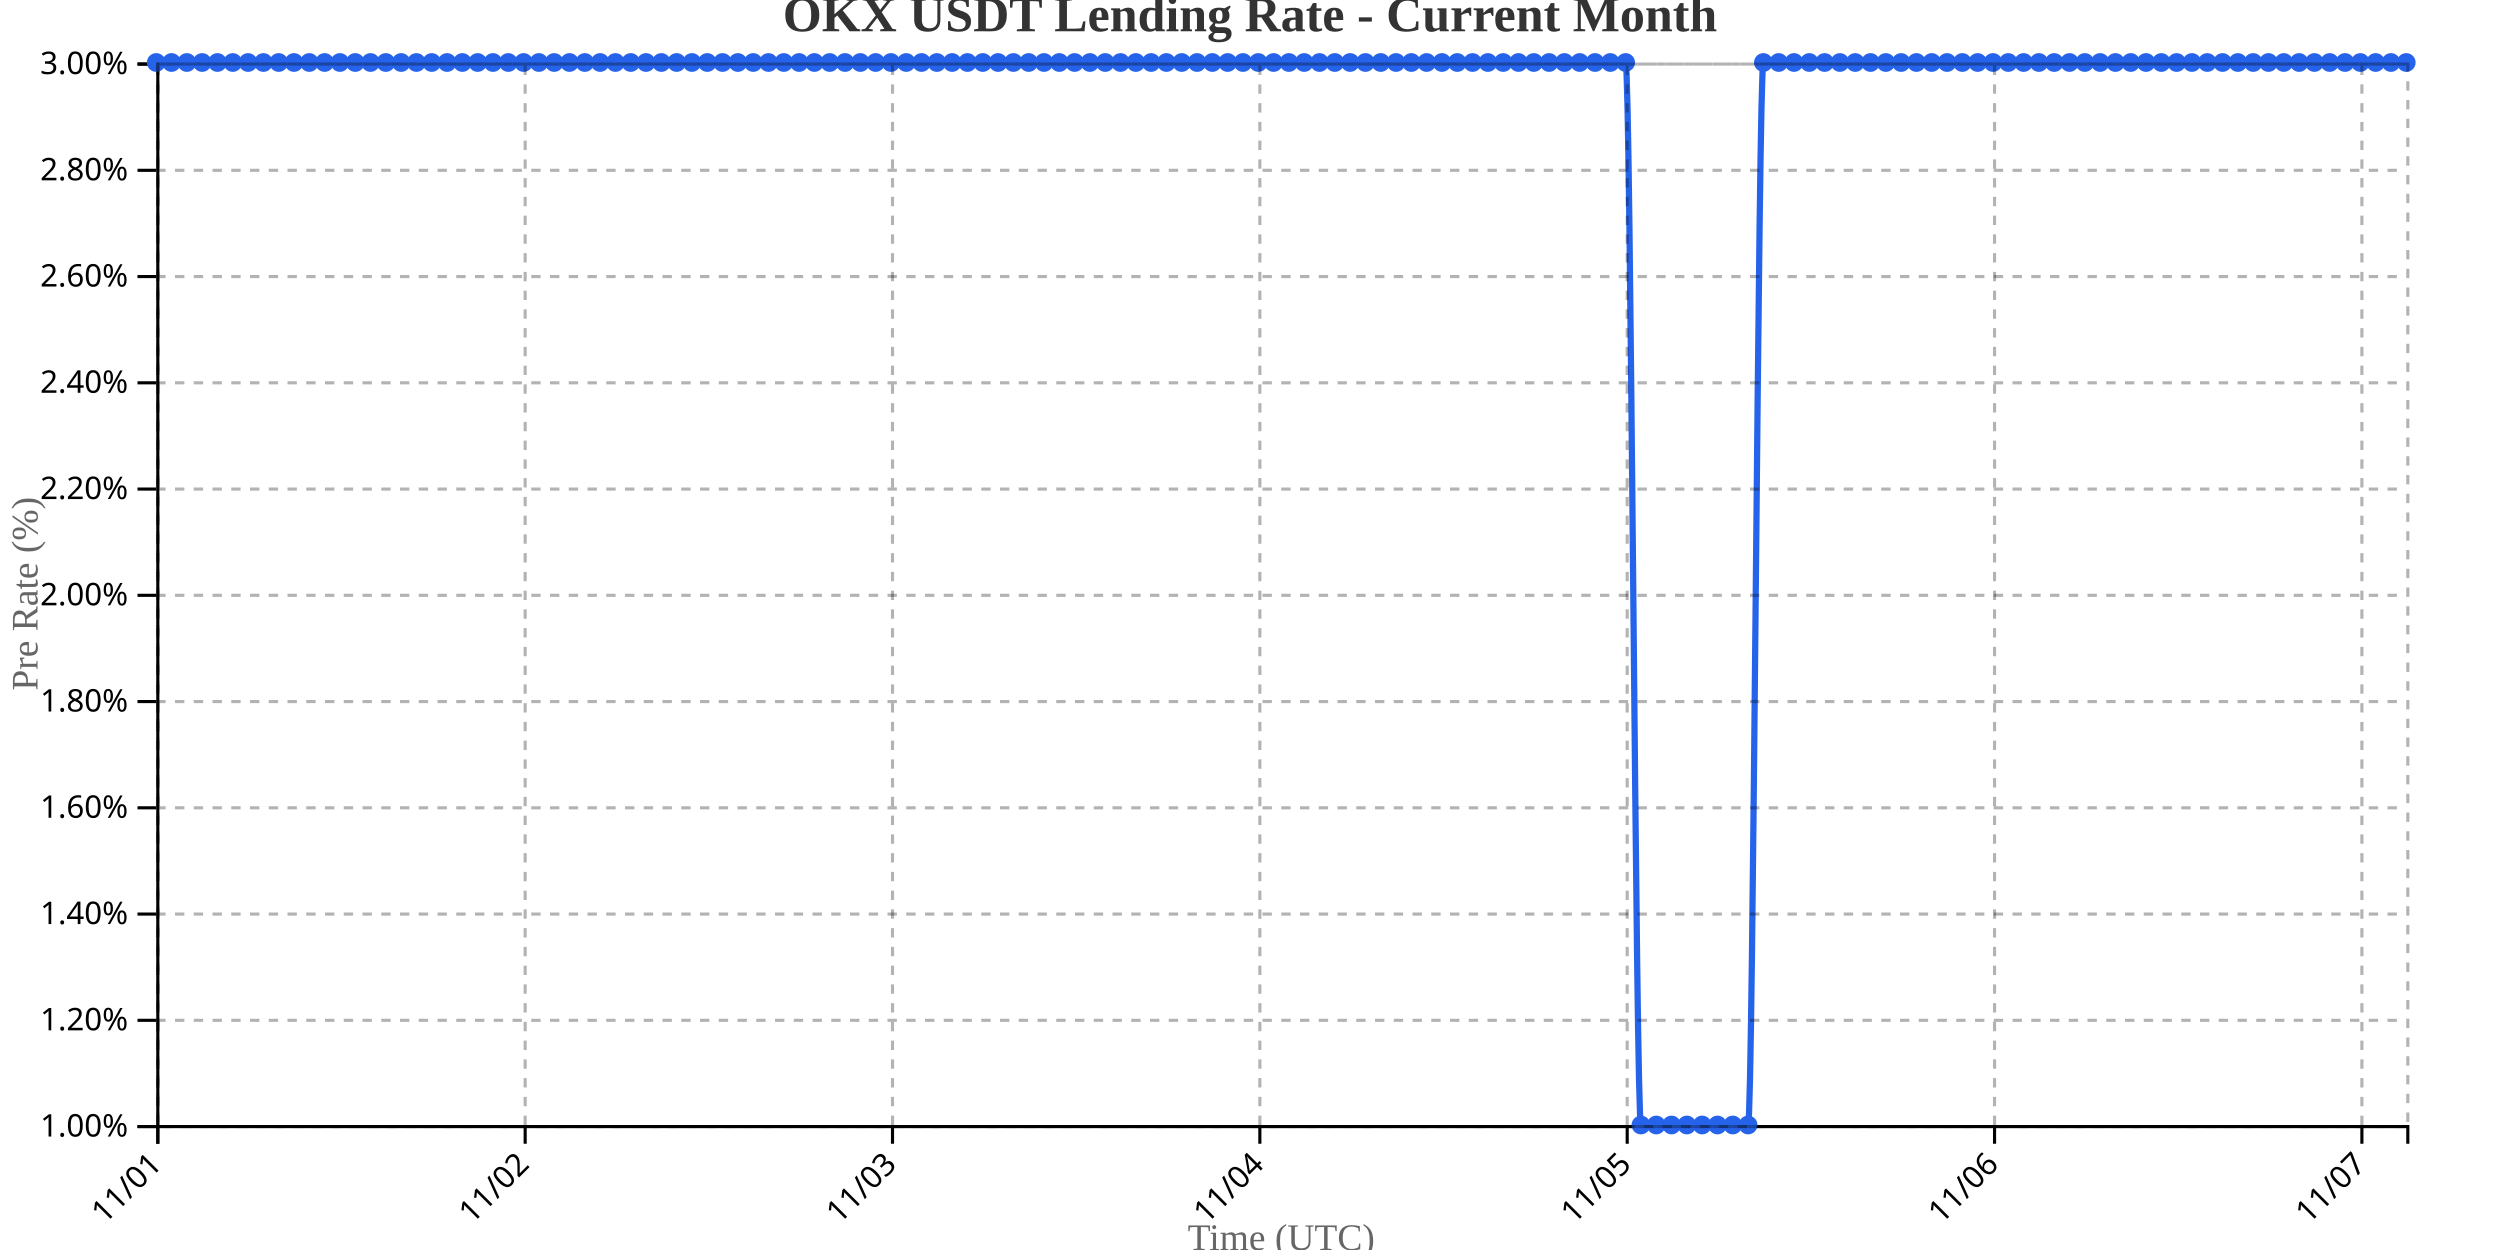
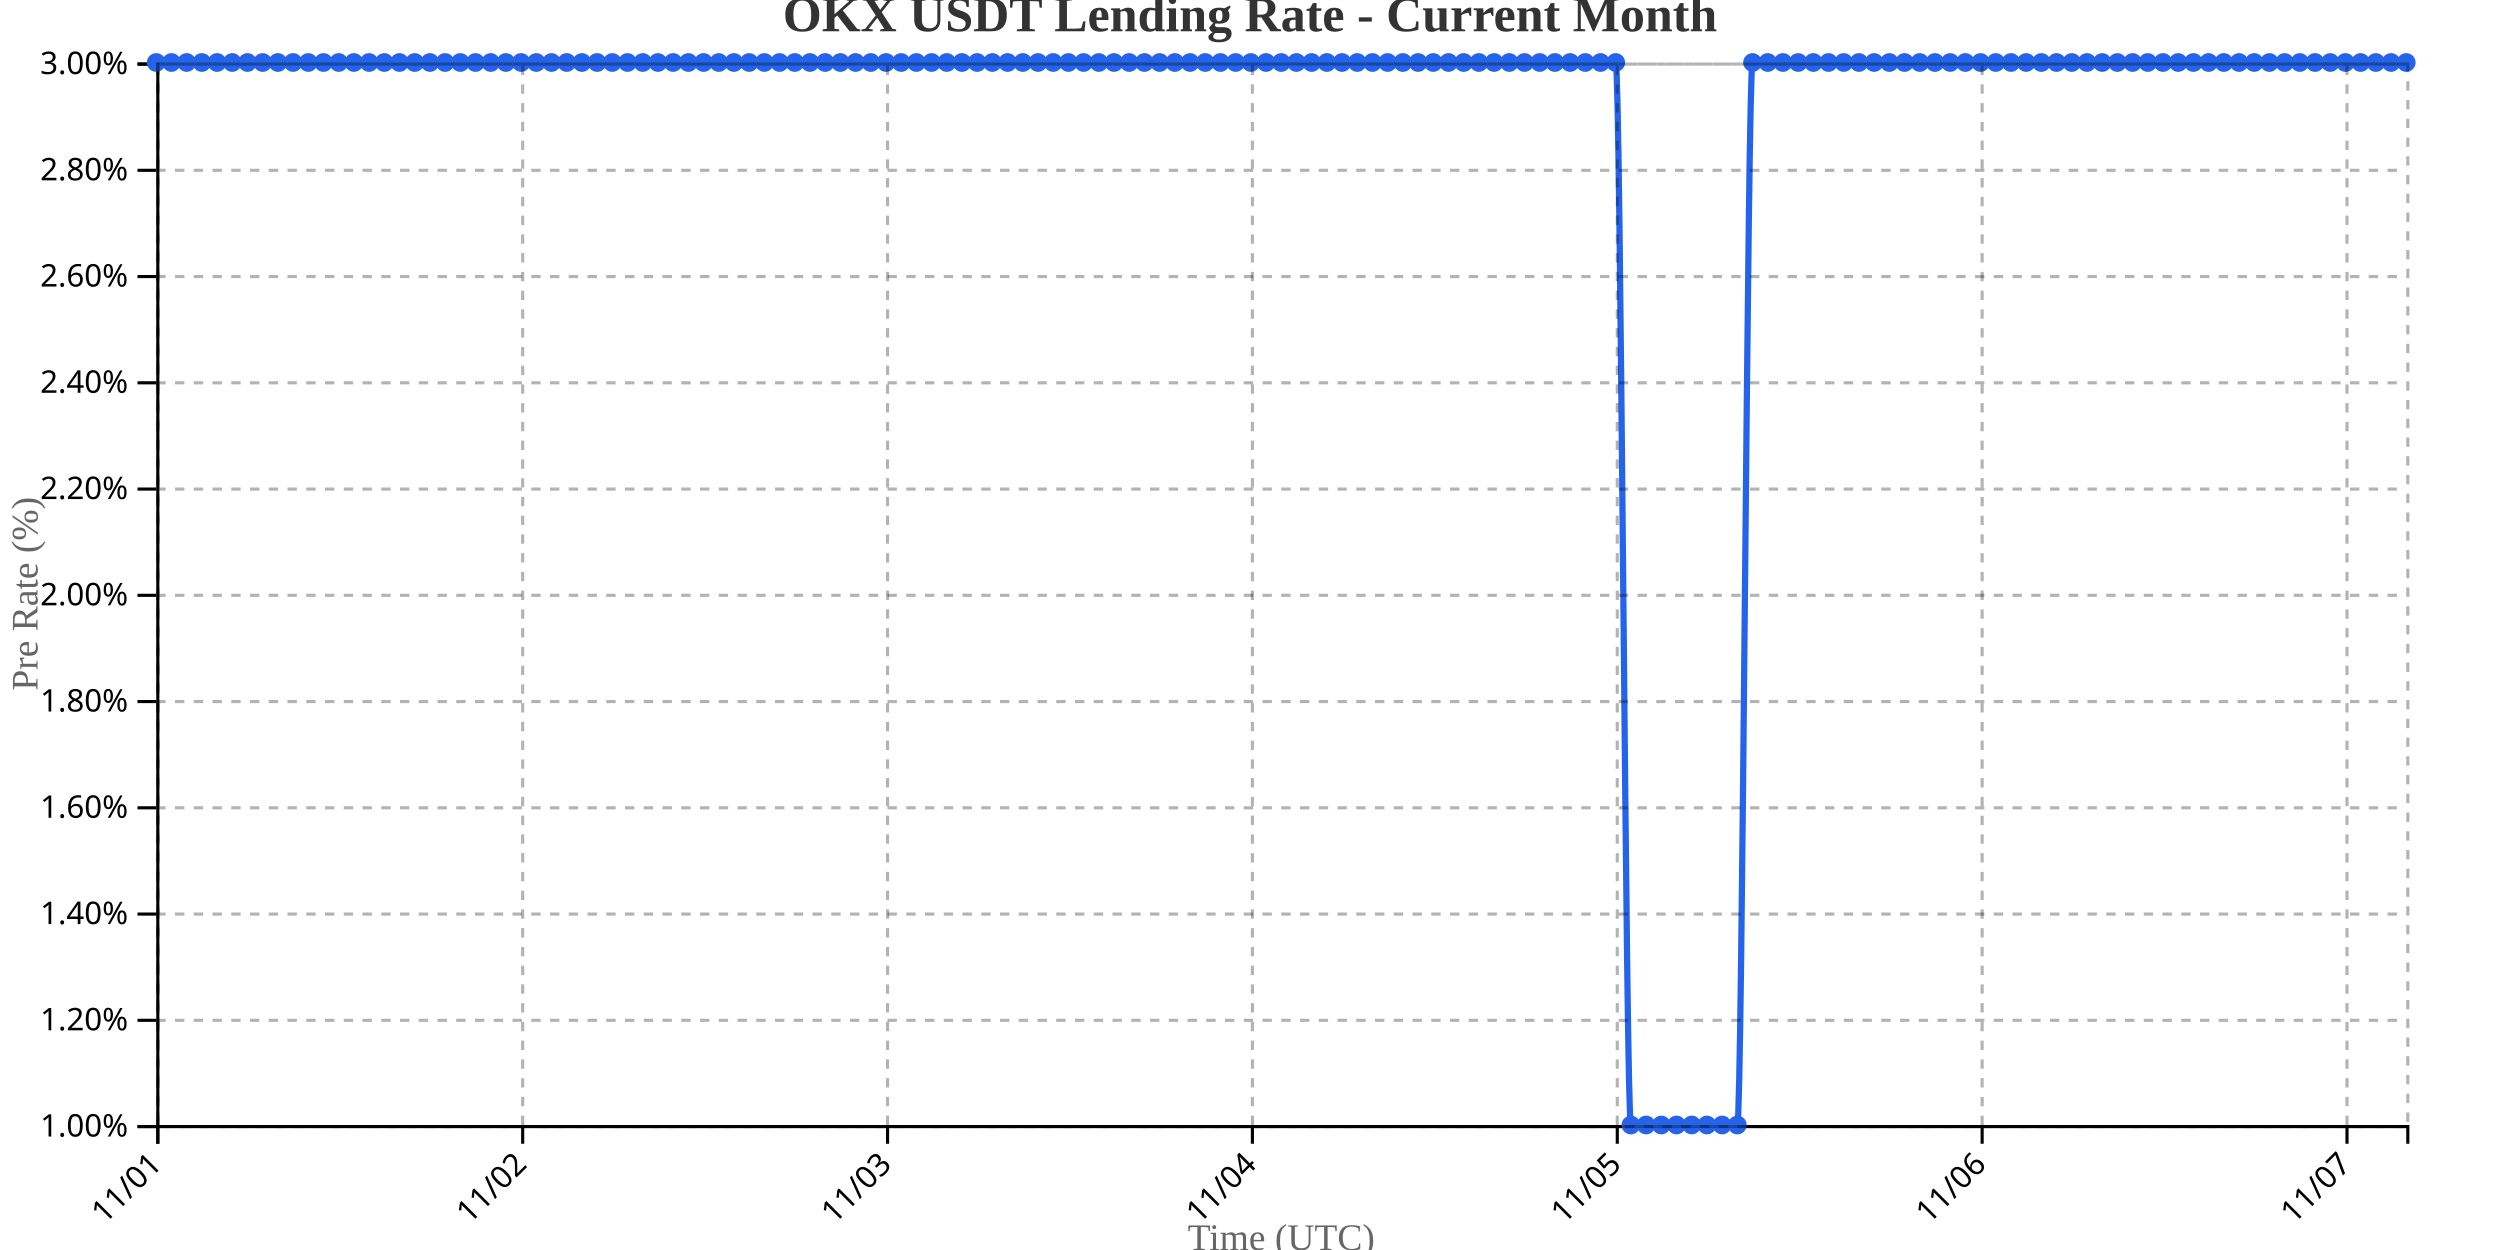
<svg xmlns="http://www.w3.org/2000/svg" width="800" height="400">
  <g transform="translate(50,20)">
    <g transform="translate(0,340)" fill="none" font-size="10" font-family="sans-serif" text-anchor="middle">
      <path class="domain" stroke="currentColor" d="M0.5,6V0.5H720.5V6" />
      <g class="tick" opacity="1" transform="translate(0.5,0)">
        <line stroke="currentColor" y2="6" />
        <text fill="currentColor" y="9" dy=".15em" style="text-anchor: end;" dx="-.8em" transform="rotate(-45)">11/01</text>
      </g>
-       <g class="tick" opacity="1" transform="translate(118.051,0)">
+       <g class="tick" opacity="1" transform="translate(117.2568,0)">
        <line stroke="currentColor" y2="6" />
        <text fill="currentColor" y="9" dy=".15em" style="text-anchor: end;" dx="-.8em" transform="rotate(-45)">11/02</text>
      </g>
-       <g class="tick" opacity="1" transform="translate(235.602,0)">
+       <g class="tick" opacity="1" transform="translate(234.0135,0)">
        <line stroke="currentColor" y2="6" />
        <text fill="currentColor" y="9" dy=".15em" style="text-anchor: end;" dx="-.8em" transform="rotate(-45)">11/03</text>
      </g>
-       <g class="tick" opacity="1" transform="translate(353.1531,0)">
+       <g class="tick" opacity="1" transform="translate(350.7703,0)">
        <line stroke="currentColor" y2="6" />
        <text fill="currentColor" y="9" dy=".15em" style="text-anchor: end;" dx="-.8em" transform="rotate(-45)">11/04</text>
      </g>
-       <g class="tick" opacity="1" transform="translate(470.7041,0)">
+       <g class="tick" opacity="1" transform="translate(467.527,0)">
        <line stroke="currentColor" y2="6" />
        <text fill="currentColor" y="9" dy=".15em" style="text-anchor: end;" dx="-.8em" transform="rotate(-45)">11/05</text>
      </g>
-       <g class="tick" opacity="1" transform="translate(588.2551,0)">
+       <g class="tick" opacity="1" transform="translate(584.2838,0)">
        <line stroke="currentColor" y2="6" />
        <text fill="currentColor" y="9" dy=".15em" style="text-anchor: end;" dx="-.8em" transform="rotate(-45)">11/06</text>
      </g>
-       <g class="tick" opacity="1" transform="translate(705.8061,0)">
+       <g class="tick" opacity="1" transform="translate(701.0405,0)">
        <line stroke="currentColor" y2="6" />
        <text fill="currentColor" y="9" dy=".15em" style="text-anchor: end;" dx="-.8em" transform="rotate(-45)">11/07</text>
      </g>
    </g>
    <g fill="none" font-size="10" font-family="sans-serif" text-anchor="end">
      <path class="domain" stroke="currentColor" d="M-6,340.5H0.5V0.5H-6" />
      <g class="tick" opacity="1" transform="translate(0,340.5)">
        <line stroke="currentColor" x2="-6" />
        <text fill="currentColor" x="-9" dy="0.32em">1.00%</text>
      </g>
      <g class="tick" opacity="1" transform="translate(0,306.5)">
        <line stroke="currentColor" x2="-6" />
        <text fill="currentColor" x="-9" dy="0.32em">1.20%</text>
      </g>
      <g class="tick" opacity="1" transform="translate(0,272.5)">
        <line stroke="currentColor" x2="-6" />
        <text fill="currentColor" x="-9" dy="0.32em">1.40%</text>
      </g>
      <g class="tick" opacity="1" transform="translate(0,238.5)">
        <line stroke="currentColor" x2="-6" />
        <text fill="currentColor" x="-9" dy="0.32em">1.60%</text>
      </g>
      <g class="tick" opacity="1" transform="translate(0,204.5)">
        <line stroke="currentColor" x2="-6" />
        <text fill="currentColor" x="-9" dy="0.32em">1.80%</text>
      </g>
      <g class="tick" opacity="1" transform="translate(0,170.5)">
        <line stroke="currentColor" x2="-6" />
        <text fill="currentColor" x="-9" dy="0.32em">2.00%</text>
      </g>
      <g class="tick" opacity="1" transform="translate(0,136.5)">
        <line stroke="currentColor" x2="-6" />
        <text fill="currentColor" x="-9" dy="0.32em">2.20%</text>
      </g>
      <g class="tick" opacity="1" transform="translate(0,102.5)">
        <line stroke="currentColor" x2="-6" />
        <text fill="currentColor" x="-9" dy="0.32em">2.40%</text>
      </g>
      <g class="tick" opacity="1" transform="translate(0,68.5)">
        <line stroke="currentColor" x2="-6" />
        <text fill="currentColor" x="-9" dy="0.32em">2.60%</text>
      </g>
      <g class="tick" opacity="1" transform="translate(0,34.5)">
        <line stroke="currentColor" x2="-6" />
        <text fill="currentColor" x="-9" dy="0.32em">2.80%</text>
      </g>
      <g class="tick" opacity="1" transform="translate(0,0.5)">
        <line stroke="currentColor" x2="-6" />
        <text fill="currentColor" x="-9" dy="0.32em">3.00%</text>
      </g>
    </g>
    <text transform="rotate(-90)" y="-50" x="-170" dy="1em" style="text-anchor: middle; font-size: 12px; fill: #666;">Pre Rate (%)</text>
    <text transform="translate(360, 380)" style="text-anchor: middle; font-size: 12px; fill: #666;">Time (UTC)</text>
-     <path fill="none" stroke="#2563eb" stroke-width="2" d="M0,0C1.633,0,3.265,0,4.898,0C6.531,0,8.163,0,9.796,0C11.429,0,13.061,0,14.694,0C16.327,0,17.959,0,19.592,0C21.224,0,22.857,0,24.49,0C26.122,0,27.755,0,29.388,0C31.02,0,32.653,0,34.286,0C35.918,0,37.551,0,39.184,0C40.816,0,42.449,0,44.082,0C45.714,0,47.347,0,48.98,0C50.612,0,52.245,0,53.878,0C55.51,0,57.143,0,58.776,0C60.408,0,62.041,0,63.673,0C65.306,0,66.939,0,68.571,0C70.204,0,71.837,0,73.469,0C75.102,0,76.735,0,78.367,0C80,0,81.633,0,83.265,0C84.898,0,86.531,0,88.163,0C89.796,0,91.429,0,93.061,0C94.694,0,96.327,0,97.959,0C99.592,0,101.224,0,102.857,0C104.49,0,106.122,0,107.755,0C109.388,0,111.02,0,112.653,0C114.286,0,115.918,0,117.551,0C119.184,0,120.816,0,122.449,0C124.082,0,125.714,0,127.347,0C128.98,0,130.612,0,132.245,0C133.878,0,135.51,0,137.143,0C138.776,0,140.408,0,142.041,0C143.673,0,145.306,0,146.939,0C148.571,0,150.204,0,151.837,0C153.469,0,155.102,0,156.735,0C158.367,0,160,0,161.633,0C163.265,0,164.898,0,166.531,0C168.163,0,169.796,0,171.429,0C173.061,0,174.694,0,176.327,0C177.959,0,179.592,0,181.224,0C182.857,0,184.49,0,186.122,0C187.755,0,189.388,0,191.02,0C192.653,0,194.286,0,195.918,0C197.551,0,199.184,0,200.816,0C202.449,0,204.082,0,205.714,0C207.347,0,208.98,0,210.612,0C212.245,0,213.878,0,215.51,0C217.143,0,218.776,0,220.408,0C222.041,0,223.673,0,225.306,0C226.939,0,228.571,0,230.204,0C231.837,0,233.469,0,235.102,0C236.735,0,238.367,0,240,0C241.633,0,243.265,0,244.898,0C246.531,0,248.163,0,249.796,0C251.429,0,253.061,0,254.694,0C256.327,0,257.959,0,259.592,0C261.224,0,262.857,0,264.49,0C266.122,0,267.755,0,269.388,0C271.02,0,272.653,0,274.286,0C275.918,0,277.551,0,279.184,0C280.816,0,282.449,0,284.082,0C285.714,0,287.347,0,288.98,0C290.612,0,292.245,0,293.878,0C295.51,0,297.143,0,298.776,0C300.408,0,302.041,0,303.673,0C305.306,0,306.939,0,308.571,0C310.204,0,311.837,0,313.469,0C315.102,0,316.735,0,318.367,0C320,0,321.633,0,323.265,0C324.898,0,326.531,0,328.163,0C329.796,0,331.429,0,333.061,0C334.694,0,336.327,0,337.959,0C339.592,0,341.224,0,342.857,0C344.49,0,346.122,0,347.755,0C349.388,0,351.02,0,352.653,0C354.286,0,355.918,0,357.551,0C359.184,0,360.816,0,362.449,0C364.082,0,365.714,0,367.347,0C368.98,0,370.612,0,372.245,0C373.878,0,375.51,0,377.143,0C378.776,0,380.408,0,382.041,0C383.673,0,385.306,0,386.939,0C388.571,0,390.204,0,391.837,0C393.469,0,395.102,0,396.735,0C398.367,0,400,0,401.633,0C403.265,0,404.898,0,406.531,0C408.163,0,409.796,0,411.429,0C413.061,0,414.694,0,416.327,0C417.959,0,419.592,0,421.224,0C422.857,0,424.49,0,426.122,0C427.755,0,429.388,0,431.02,0C432.653,0,434.286,0,435.918,0C437.551,0,439.184,0,440.816,0C442.449,0,444.082,0,445.714,0C447.347,0,448.98,0,450.612,0C452.245,0,453.878,0,455.51,0C457.143,0,458.776,0,460.408,0C462.041,0,463.673,0,465.306,0C466.939,0,468.571,0,470.204,0C471.837,0,473.469,340,475.102,340C476.735,340,478.367,340,480,340C481.633,340,483.265,340,484.898,340C486.531,340,488.163,340,489.796,340C491.429,340,493.061,340,494.694,340C496.327,340,497.959,340,499.592,340C501.224,340,502.857,340,504.49,340C506.122,340,507.755,340,509.388,340C511.02,340,512.653,0,514.286,0C515.918,0,517.551,0,519.184,0C520.816,0,522.449,0,524.082,0C525.714,0,527.347,0,528.98,0C530.612,0,532.245,0,533.878,0C535.51,0,537.143,0,538.776,0C540.408,0,542.041,0,543.673,0C545.306,0,546.939,0,548.571,0C550.204,0,551.837,0,553.469,0C555.102,0,556.735,0,558.367,0C560,0,561.633,0,563.265,0C564.898,0,566.531,0,568.163,0C569.796,0,571.429,0,573.061,0C574.694,0,576.327,0,577.959,0C579.592,0,581.224,0,582.857,0C584.49,0,586.122,0,587.755,0C589.388,0,591.02,0,592.653,0C594.286,0,595.918,0,597.551,0C599.184,0,600.816,0,602.449,0C604.082,0,605.714,0,607.347,0C608.98,0,610.612,0,612.245,0C613.878,0,615.51,0,617.143,0C618.776,0,620.408,0,622.041,0C623.673,0,625.306,0,626.939,0C628.571,0,630.204,0,631.837,0C633.469,0,635.102,0,636.735,0C638.367,0,640,0,641.633,0C643.265,0,644.898,0,646.531,0C648.163,0,649.796,0,651.429,0C653.061,0,654.694,0,656.327,0C657.959,0,659.592,0,661.224,0C662.857,0,664.49,0,666.122,0C667.755,0,669.388,0,671.02,0C672.653,0,674.286,0,675.918,0C677.551,0,679.184,0,680.816,0C682.449,0,684.082,0,685.714,0C687.347,0,688.98,0,690.612,0C692.245,0,693.878,0,695.51,0C697.143,0,698.776,0,700.408,0C702.041,0,703.673,0,705.306,0C706.939,0,708.571,0,710.204,0C711.837,0,713.469,0,715.102,0C716.735,0,718.367,0,720,0" />
+     <path fill="none" stroke="#2563eb" stroke-width="2" d="M0,0C1.622,0,3.243,0,4.865,0C6.486,0,8.108,0,9.73,0C11.351,0,12.973,0,14.595,0C16.216,0,17.838,0,19.459,0C21.081,0,22.703,0,24.324,0C25.946,0,27.568,0,29.189,0C30.811,0,32.432,0,34.054,0C35.676,0,37.297,0,38.919,0C40.541,0,42.162,0,43.784,0C45.405,0,47.027,0,48.649,0C50.27,0,51.892,0,53.514,0C55.135,0,56.757,0,58.378,0C60,0,61.622,0,63.243,0C64.865,0,66.486,0,68.108,0C69.73,0,71.351,0,72.973,0C74.595,0,76.216,0,77.838,0C79.459,0,81.081,0,82.703,0C84.324,0,85.946,0,87.568,0C89.189,0,90.811,0,92.432,0C94.054,0,95.676,0,97.297,0C98.919,0,100.541,0,102.162,0C103.784,0,105.405,0,107.027,0C108.649,0,110.27,0,111.892,0C113.514,0,115.135,0,116.757,0C118.378,0,120,0,121.622,0C123.243,0,124.865,0,126.486,0C128.108,0,129.73,0,131.351,0C132.973,0,134.595,0,136.216,0C137.838,0,139.459,0,141.081,0C142.703,0,144.324,0,145.946,0C147.568,0,149.189,0,150.811,0C152.432,0,154.054,0,155.676,0C157.297,0,158.919,0,160.541,0C162.162,0,163.784,0,165.405,0C167.027,0,168.649,0,170.27,0C171.892,0,173.514,0,175.135,0C176.757,0,178.378,0,180,0C181.622,0,183.243,0,184.865,0C186.486,0,188.108,0,189.73,0C191.351,0,192.973,0,194.595,0C196.216,0,197.838,0,199.459,0C201.081,0,202.703,0,204.324,0C205.946,0,207.568,0,209.189,0C210.811,0,212.432,0,214.054,0C215.676,0,217.297,0,218.919,0C220.541,0,222.162,0,223.784,0C225.405,0,227.027,0,228.649,0C230.27,0,231.892,0,233.514,0C235.135,0,236.757,0,238.378,0C240,0,241.622,0,243.243,0C244.865,0,246.486,0,248.108,0C249.73,0,251.351,0,252.973,0C254.595,0,256.216,0,257.838,0C259.459,0,261.081,0,262.703,0C264.324,0,265.946,0,267.568,0C269.189,0,270.811,0,272.432,0C274.054,0,275.676,0,277.297,0C278.919,0,280.541,0,282.162,0C283.784,0,285.405,0,287.027,0C288.649,0,290.27,0,291.892,0C293.514,0,295.135,0,296.757,0C298.378,0,300,0,301.622,0C303.243,0,304.865,0,306.486,0C308.108,0,309.73,0,311.351,0C312.973,0,314.595,0,316.216,0C317.838,0,319.459,0,321.081,0C322.703,0,324.324,0,325.946,0C327.568,0,329.189,0,330.811,0C332.432,0,334.054,0,335.676,0C337.297,0,338.919,0,340.541,0C342.162,0,343.784,0,345.405,0C347.027,0,348.649,0,350.27,0C351.892,0,353.514,0,355.135,0C356.757,0,358.378,0,360,0C361.622,0,363.243,0,364.865,0C366.486,0,368.108,0,369.73,0C371.351,0,372.973,0,374.595,0C376.216,0,377.838,0,379.459,0C381.081,0,382.703,0,384.324,0C385.946,0,387.568,0,389.189,0C390.811,0,392.432,0,394.054,0C395.676,0,397.297,0,398.919,0C400.541,0,402.162,0,403.784,0C405.405,0,407.027,0,408.649,0C410.27,0,411.892,0,413.514,0C415.135,0,416.757,0,418.378,0C420,0,421.622,0,423.243,0C424.865,0,426.486,0,428.108,0C429.73,0,431.351,0,432.973,0C434.595,0,436.216,0,437.838,0C439.459,0,441.081,0,442.703,0C444.324,0,445.946,0,447.568,0C449.189,0,450.811,0,452.432,0C454.054,0,455.676,0,457.297,0C458.919,0,460.541,0,462.162,0C463.784,0,465.405,0,467.027,0C468.649,0,470.27,340,471.892,340C473.514,340,475.135,340,476.757,340C478.378,340,480,340,481.622,340C483.243,340,484.865,340,486.486,340C488.108,340,489.73,340,491.351,340C492.973,340,494.595,340,496.216,340C497.838,340,499.459,340,501.081,340C502.703,340,504.324,340,505.946,340C507.568,340,509.189,0,510.811,0C512.432,0,514.054,0,515.676,0C517.297,0,518.919,0,520.541,0C522.162,0,523.784,0,525.405,0C527.027,0,528.649,0,530.27,0C531.892,0,533.514,0,535.135,0C536.757,0,538.378,0,540,0C541.622,0,543.243,0,544.865,0C546.486,0,548.108,0,549.73,0C551.351,0,552.973,0,554.595,0C556.216,0,557.838,0,559.459,0C561.081,0,562.703,0,564.324,0C565.946,0,567.568,0,569.189,0C570.811,0,572.432,0,574.054,0C575.676,0,577.297,0,578.919,0C580.541,0,582.162,0,583.784,0C585.405,0,587.027,0,588.649,0C590.27,0,591.892,0,593.514,0C595.135,0,596.757,0,598.378,0C600,0,601.622,0,603.243,0C604.865,0,606.486,0,608.108,0C609.73,0,611.351,0,612.973,0C614.595,0,616.216,0,617.838,0C619.459,0,621.081,0,622.703,0C624.324,0,625.946,0,627.568,0C629.189,0,630.811,0,632.432,0C634.054,0,635.676,0,637.297,0C638.919,0,640.541,0,642.162,0C643.784,0,645.405,0,647.027,0C648.649,0,650.27,0,651.892,0C653.514,0,655.135,0,656.757,0C658.378,0,660,0,661.622,0C663.243,0,664.865,0,666.486,0C668.108,0,669.73,0,671.351,0C672.973,0,674.595,0,676.216,0C677.838,0,679.459,0,681.081,0C682.703,0,684.324,0,685.946,0C687.568,0,689.189,0,690.811,0C692.432,0,694.054,0,695.676,0C697.297,0,698.919,0,700.541,0C702.162,0,703.784,0,705.405,0C707.027,0,708.649,0,710.27,0C711.892,0,713.514,0,715.135,0C716.757,0,718.378,0,720,0" />
    <circle class="dot" cx="0" cy="0" r="3" fill="#2563eb" />
-     <circle class="dot" cx="4.898" cy="0" r="3" fill="#2563eb" />
-     <circle class="dot" cx="9.796" cy="0" r="3" fill="#2563eb" />
-     <circle class="dot" cx="14.694" cy="0" r="3" fill="#2563eb" />
-     <circle class="dot" cx="19.592" cy="0" r="3" fill="#2563eb" />
-     <circle class="dot" cx="24.49" cy="0" r="3" fill="#2563eb" />
-     <circle class="dot" cx="29.388" cy="0" r="3" fill="#2563eb" />
-     <circle class="dot" cx="34.286" cy="0" r="3" fill="#2563eb" />
-     <circle class="dot" cx="39.184" cy="0" r="3" fill="#2563eb" />
-     <circle class="dot" cx="44.082" cy="0" r="3" fill="#2563eb" />
-     <circle class="dot" cx="48.98" cy="0" r="3" fill="#2563eb" />
-     <circle class="dot" cx="53.878" cy="0" r="3" fill="#2563eb" />
-     <circle class="dot" cx="58.776" cy="0" r="3" fill="#2563eb" />
-     <circle class="dot" cx="63.673" cy="0" r="3" fill="#2563eb" />
-     <circle class="dot" cx="68.571" cy="0" r="3" fill="#2563eb" />
-     <circle class="dot" cx="73.469" cy="0" r="3" fill="#2563eb" />
-     <circle class="dot" cx="78.367" cy="0" r="3" fill="#2563eb" />
-     <circle class="dot" cx="83.265" cy="0" r="3" fill="#2563eb" />
-     <circle class="dot" cx="88.163" cy="0" r="3" fill="#2563eb" />
-     <circle class="dot" cx="93.061" cy="0" r="3" fill="#2563eb" />
-     <circle class="dot" cx="97.959" cy="0" r="3" fill="#2563eb" />
-     <circle class="dot" cx="102.857" cy="0" r="3" fill="#2563eb" />
-     <circle class="dot" cx="107.755" cy="0" r="3" fill="#2563eb" />
-     <circle class="dot" cx="112.653" cy="0" r="3" fill="#2563eb" />
-     <circle class="dot" cx="117.551" cy="0" r="3" fill="#2563eb" />
-     <circle class="dot" cx="122.449" cy="0" r="3" fill="#2563eb" />
-     <circle class="dot" cx="127.347" cy="0" r="3" fill="#2563eb" />
-     <circle class="dot" cx="132.245" cy="0" r="3" fill="#2563eb" />
-     <circle class="dot" cx="137.143" cy="0" r="3" fill="#2563eb" />
-     <circle class="dot" cx="142.041" cy="0" r="3" fill="#2563eb" />
-     <circle class="dot" cx="146.939" cy="0" r="3" fill="#2563eb" />
-     <circle class="dot" cx="151.837" cy="0" r="3" fill="#2563eb" />
-     <circle class="dot" cx="156.735" cy="0" r="3" fill="#2563eb" />
-     <circle class="dot" cx="161.633" cy="0" r="3" fill="#2563eb" />
-     <circle class="dot" cx="166.531" cy="0" r="3" fill="#2563eb" />
-     <circle class="dot" cx="171.429" cy="0" r="3" fill="#2563eb" />
-     <circle class="dot" cx="176.327" cy="0" r="3" fill="#2563eb" />
-     <circle class="dot" cx="181.224" cy="0" r="3" fill="#2563eb" />
-     <circle class="dot" cx="186.122" cy="0" r="3" fill="#2563eb" />
-     <circle class="dot" cx="191.02" cy="0" r="3" fill="#2563eb" />
-     <circle class="dot" cx="195.918" cy="0" r="3" fill="#2563eb" />
-     <circle class="dot" cx="200.816" cy="0" r="3" fill="#2563eb" />
-     <circle class="dot" cx="205.714" cy="0" r="3" fill="#2563eb" />
-     <circle class="dot" cx="210.612" cy="0" r="3" fill="#2563eb" />
-     <circle class="dot" cx="215.51" cy="0" r="3" fill="#2563eb" />
-     <circle class="dot" cx="220.408" cy="0" r="3" fill="#2563eb" />
-     <circle class="dot" cx="225.306" cy="0" r="3" fill="#2563eb" />
-     <circle class="dot" cx="230.204" cy="0" r="3" fill="#2563eb" />
-     <circle class="dot" cx="235.102" cy="0" r="3" fill="#2563eb" />
-     <circle class="dot" cx="240" cy="0" r="3" fill="#2563eb" />
-     <circle class="dot" cx="244.898" cy="0" r="3" fill="#2563eb" />
-     <circle class="dot" cx="249.796" cy="0" r="3" fill="#2563eb" />
-     <circle class="dot" cx="254.694" cy="0" r="3" fill="#2563eb" />
-     <circle class="dot" cx="259.592" cy="0" r="3" fill="#2563eb" />
-     <circle class="dot" cx="264.49" cy="0" r="3" fill="#2563eb" />
-     <circle class="dot" cx="269.388" cy="0" r="3" fill="#2563eb" />
-     <circle class="dot" cx="274.286" cy="0" r="3" fill="#2563eb" />
-     <circle class="dot" cx="279.184" cy="0" r="3" fill="#2563eb" />
-     <circle class="dot" cx="284.082" cy="0" r="3" fill="#2563eb" />
-     <circle class="dot" cx="288.98" cy="0" r="3" fill="#2563eb" />
-     <circle class="dot" cx="293.878" cy="0" r="3" fill="#2563eb" />
-     <circle class="dot" cx="298.776" cy="0" r="3" fill="#2563eb" />
-     <circle class="dot" cx="303.673" cy="0" r="3" fill="#2563eb" />
-     <circle class="dot" cx="308.571" cy="0" r="3" fill="#2563eb" />
-     <circle class="dot" cx="313.469" cy="0" r="3" fill="#2563eb" />
-     <circle class="dot" cx="318.367" cy="0" r="3" fill="#2563eb" />
-     <circle class="dot" cx="323.265" cy="0" r="3" fill="#2563eb" />
-     <circle class="dot" cx="328.163" cy="0" r="3" fill="#2563eb" />
-     <circle class="dot" cx="333.061" cy="0" r="3" fill="#2563eb" />
-     <circle class="dot" cx="337.959" cy="0" r="3" fill="#2563eb" />
-     <circle class="dot" cx="342.857" cy="0" r="3" fill="#2563eb" />
-     <circle class="dot" cx="347.755" cy="0" r="3" fill="#2563eb" />
-     <circle class="dot" cx="352.653" cy="0" r="3" fill="#2563eb" />
-     <circle class="dot" cx="357.551" cy="0" r="3" fill="#2563eb" />
-     <circle class="dot" cx="362.449" cy="0" r="3" fill="#2563eb" />
-     <circle class="dot" cx="367.347" cy="0" r="3" fill="#2563eb" />
-     <circle class="dot" cx="372.245" cy="0" r="3" fill="#2563eb" />
-     <circle class="dot" cx="377.143" cy="0" r="3" fill="#2563eb" />
-     <circle class="dot" cx="382.041" cy="0" r="3" fill="#2563eb" />
-     <circle class="dot" cx="386.939" cy="0" r="3" fill="#2563eb" />
-     <circle class="dot" cx="391.837" cy="0" r="3" fill="#2563eb" />
-     <circle class="dot" cx="396.735" cy="0" r="3" fill="#2563eb" />
-     <circle class="dot" cx="401.633" cy="0" r="3" fill="#2563eb" />
-     <circle class="dot" cx="406.531" cy="0" r="3" fill="#2563eb" />
-     <circle class="dot" cx="411.429" cy="0" r="3" fill="#2563eb" />
-     <circle class="dot" cx="416.327" cy="0" r="3" fill="#2563eb" />
-     <circle class="dot" cx="421.224" cy="0" r="3" fill="#2563eb" />
-     <circle class="dot" cx="426.122" cy="0" r="3" fill="#2563eb" />
-     <circle class="dot" cx="431.02" cy="0" r="3" fill="#2563eb" />
-     <circle class="dot" cx="435.918" cy="0" r="3" fill="#2563eb" />
-     <circle class="dot" cx="440.816" cy="0" r="3" fill="#2563eb" />
-     <circle class="dot" cx="445.714" cy="0" r="3" fill="#2563eb" />
-     <circle class="dot" cx="450.612" cy="0" r="3" fill="#2563eb" />
-     <circle class="dot" cx="455.51" cy="0" r="3" fill="#2563eb" />
-     <circle class="dot" cx="460.408" cy="0" r="3" fill="#2563eb" />
-     <circle class="dot" cx="465.306" cy="0" r="3" fill="#2563eb" />
-     <circle class="dot" cx="470.204" cy="0" r="3" fill="#2563eb" />
-     <circle class="dot" cx="475.102" cy="340" r="3" fill="#2563eb" />
-     <circle class="dot" cx="480" cy="340" r="3" fill="#2563eb" />
-     <circle class="dot" cx="484.898" cy="340" r="3" fill="#2563eb" />
-     <circle class="dot" cx="489.796" cy="340" r="3" fill="#2563eb" />
-     <circle class="dot" cx="494.694" cy="340" r="3" fill="#2563eb" />
-     <circle class="dot" cx="499.592" cy="340" r="3" fill="#2563eb" />
-     <circle class="dot" cx="504.49" cy="340" r="3" fill="#2563eb" />
-     <circle class="dot" cx="509.388" cy="340" r="3" fill="#2563eb" />
-     <circle class="dot" cx="514.286" cy="0" r="3" fill="#2563eb" />
-     <circle class="dot" cx="519.184" cy="0" r="3" fill="#2563eb" />
-     <circle class="dot" cx="524.082" cy="0" r="3" fill="#2563eb" />
-     <circle class="dot" cx="528.98" cy="0" r="3" fill="#2563eb" />
-     <circle class="dot" cx="533.878" cy="0" r="3" fill="#2563eb" />
-     <circle class="dot" cx="538.776" cy="0" r="3" fill="#2563eb" />
-     <circle class="dot" cx="543.673" cy="0" r="3" fill="#2563eb" />
-     <circle class="dot" cx="548.571" cy="0" r="3" fill="#2563eb" />
-     <circle class="dot" cx="553.469" cy="0" r="3" fill="#2563eb" />
-     <circle class="dot" cx="558.367" cy="0" r="3" fill="#2563eb" />
-     <circle class="dot" cx="563.265" cy="0" r="3" fill="#2563eb" />
-     <circle class="dot" cx="568.163" cy="0" r="3" fill="#2563eb" />
-     <circle class="dot" cx="573.061" cy="0" r="3" fill="#2563eb" />
-     <circle class="dot" cx="577.959" cy="0" r="3" fill="#2563eb" />
-     <circle class="dot" cx="582.857" cy="0" r="3" fill="#2563eb" />
-     <circle class="dot" cx="587.755" cy="0" r="3" fill="#2563eb" />
-     <circle class="dot" cx="592.653" cy="0" r="3" fill="#2563eb" />
-     <circle class="dot" cx="597.551" cy="0" r="3" fill="#2563eb" />
-     <circle class="dot" cx="602.449" cy="0" r="3" fill="#2563eb" />
-     <circle class="dot" cx="607.347" cy="0" r="3" fill="#2563eb" />
-     <circle class="dot" cx="612.245" cy="0" r="3" fill="#2563eb" />
-     <circle class="dot" cx="617.143" cy="0" r="3" fill="#2563eb" />
-     <circle class="dot" cx="622.041" cy="0" r="3" fill="#2563eb" />
-     <circle class="dot" cx="626.939" cy="0" r="3" fill="#2563eb" />
-     <circle class="dot" cx="631.837" cy="0" r="3" fill="#2563eb" />
-     <circle class="dot" cx="636.735" cy="0" r="3" fill="#2563eb" />
-     <circle class="dot" cx="641.633" cy="0" r="3" fill="#2563eb" />
-     <circle class="dot" cx="646.531" cy="0" r="3" fill="#2563eb" />
-     <circle class="dot" cx="651.429" cy="0" r="3" fill="#2563eb" />
-     <circle class="dot" cx="656.327" cy="0" r="3" fill="#2563eb" />
-     <circle class="dot" cx="661.224" cy="0" r="3" fill="#2563eb" />
-     <circle class="dot" cx="666.122" cy="0" r="3" fill="#2563eb" />
-     <circle class="dot" cx="671.02" cy="0" r="3" fill="#2563eb" />
-     <circle class="dot" cx="675.918" cy="0" r="3" fill="#2563eb" />
-     <circle class="dot" cx="680.816" cy="0" r="3" fill="#2563eb" />
-     <circle class="dot" cx="685.714" cy="0" r="3" fill="#2563eb" />
-     <circle class="dot" cx="690.612" cy="0" r="3" fill="#2563eb" />
-     <circle class="dot" cx="695.51" cy="0" r="3" fill="#2563eb" />
-     <circle class="dot" cx="700.408" cy="0" r="3" fill="#2563eb" />
-     <circle class="dot" cx="705.306" cy="0" r="3" fill="#2563eb" />
-     <circle class="dot" cx="710.204" cy="0" r="3" fill="#2563eb" />
-     <circle class="dot" cx="715.102" cy="0" r="3" fill="#2563eb" />
+     <circle class="dot" cx="4.865" cy="0" r="3" fill="#2563eb" />
+     <circle class="dot" cx="9.73" cy="0" r="3" fill="#2563eb" />
+     <circle class="dot" cx="14.595" cy="0" r="3" fill="#2563eb" />
+     <circle class="dot" cx="19.459" cy="0" r="3" fill="#2563eb" />
+     <circle class="dot" cx="24.324" cy="0" r="3" fill="#2563eb" />
+     <circle class="dot" cx="29.189" cy="0" r="3" fill="#2563eb" />
+     <circle class="dot" cx="34.054" cy="0" r="3" fill="#2563eb" />
+     <circle class="dot" cx="38.919" cy="0" r="3" fill="#2563eb" />
+     <circle class="dot" cx="43.784" cy="0" r="3" fill="#2563eb" />
+     <circle class="dot" cx="48.649" cy="0" r="3" fill="#2563eb" />
+     <circle class="dot" cx="53.514" cy="0" r="3" fill="#2563eb" />
+     <circle class="dot" cx="58.378" cy="0" r="3" fill="#2563eb" />
+     <circle class="dot" cx="63.243" cy="0" r="3" fill="#2563eb" />
+     <circle class="dot" cx="68.108" cy="0" r="3" fill="#2563eb" />
+     <circle class="dot" cx="72.973" cy="0" r="3" fill="#2563eb" />
+     <circle class="dot" cx="77.838" cy="0" r="3" fill="#2563eb" />
+     <circle class="dot" cx="82.703" cy="0" r="3" fill="#2563eb" />
+     <circle class="dot" cx="87.568" cy="0" r="3" fill="#2563eb" />
+     <circle class="dot" cx="92.432" cy="0" r="3" fill="#2563eb" />
+     <circle class="dot" cx="97.297" cy="0" r="3" fill="#2563eb" />
+     <circle class="dot" cx="102.162" cy="0" r="3" fill="#2563eb" />
+     <circle class="dot" cx="107.027" cy="0" r="3" fill="#2563eb" />
+     <circle class="dot" cx="111.892" cy="0" r="3" fill="#2563eb" />
+     <circle class="dot" cx="116.757" cy="0" r="3" fill="#2563eb" />
+     <circle class="dot" cx="121.622" cy="0" r="3" fill="#2563eb" />
+     <circle class="dot" cx="126.486" cy="0" r="3" fill="#2563eb" />
+     <circle class="dot" cx="131.351" cy="0" r="3" fill="#2563eb" />
+     <circle class="dot" cx="136.216" cy="0" r="3" fill="#2563eb" />
+     <circle class="dot" cx="141.081" cy="0" r="3" fill="#2563eb" />
+     <circle class="dot" cx="145.946" cy="0" r="3" fill="#2563eb" />
+     <circle class="dot" cx="150.811" cy="0" r="3" fill="#2563eb" />
+     <circle class="dot" cx="155.676" cy="0" r="3" fill="#2563eb" />
+     <circle class="dot" cx="160.541" cy="0" r="3" fill="#2563eb" />
+     <circle class="dot" cx="165.405" cy="0" r="3" fill="#2563eb" />
+     <circle class="dot" cx="170.27" cy="0" r="3" fill="#2563eb" />
+     <circle class="dot" cx="175.135" cy="0" r="3" fill="#2563eb" />
+     <circle class="dot" cx="180" cy="0" r="3" fill="#2563eb" />
+     <circle class="dot" cx="184.865" cy="0" r="3" fill="#2563eb" />
+     <circle class="dot" cx="189.73" cy="0" r="3" fill="#2563eb" />
+     <circle class="dot" cx="194.595" cy="0" r="3" fill="#2563eb" />
+     <circle class="dot" cx="199.459" cy="0" r="3" fill="#2563eb" />
+     <circle class="dot" cx="204.324" cy="0" r="3" fill="#2563eb" />
+     <circle class="dot" cx="209.189" cy="0" r="3" fill="#2563eb" />
+     <circle class="dot" cx="214.054" cy="0" r="3" fill="#2563eb" />
+     <circle class="dot" cx="218.919" cy="0" r="3" fill="#2563eb" />
+     <circle class="dot" cx="223.784" cy="0" r="3" fill="#2563eb" />
+     <circle class="dot" cx="228.649" cy="0" r="3" fill="#2563eb" />
+     <circle class="dot" cx="233.514" cy="0" r="3" fill="#2563eb" />
+     <circle class="dot" cx="238.378" cy="0" r="3" fill="#2563eb" />
+     <circle class="dot" cx="243.243" cy="0" r="3" fill="#2563eb" />
+     <circle class="dot" cx="248.108" cy="0" r="3" fill="#2563eb" />
+     <circle class="dot" cx="252.973" cy="0" r="3" fill="#2563eb" />
+     <circle class="dot" cx="257.838" cy="0" r="3" fill="#2563eb" />
+     <circle class="dot" cx="262.703" cy="0" r="3" fill="#2563eb" />
+     <circle class="dot" cx="267.568" cy="0" r="3" fill="#2563eb" />
+     <circle class="dot" cx="272.432" cy="0" r="3" fill="#2563eb" />
+     <circle class="dot" cx="277.297" cy="0" r="3" fill="#2563eb" />
+     <circle class="dot" cx="282.162" cy="0" r="3" fill="#2563eb" />
+     <circle class="dot" cx="287.027" cy="0" r="3" fill="#2563eb" />
+     <circle class="dot" cx="291.892" cy="0" r="3" fill="#2563eb" />
+     <circle class="dot" cx="296.757" cy="0" r="3" fill="#2563eb" />
+     <circle class="dot" cx="301.622" cy="0" r="3" fill="#2563eb" />
+     <circle class="dot" cx="306.486" cy="0" r="3" fill="#2563eb" />
+     <circle class="dot" cx="311.351" cy="0" r="3" fill="#2563eb" />
+     <circle class="dot" cx="316.216" cy="0" r="3" fill="#2563eb" />
+     <circle class="dot" cx="321.081" cy="0" r="3" fill="#2563eb" />
+     <circle class="dot" cx="325.946" cy="0" r="3" fill="#2563eb" />
+     <circle class="dot" cx="330.811" cy="0" r="3" fill="#2563eb" />
+     <circle class="dot" cx="335.676" cy="0" r="3" fill="#2563eb" />
+     <circle class="dot" cx="340.541" cy="0" r="3" fill="#2563eb" />
+     <circle class="dot" cx="345.405" cy="0" r="3" fill="#2563eb" />
+     <circle class="dot" cx="350.27" cy="0" r="3" fill="#2563eb" />
+     <circle class="dot" cx="355.135" cy="0" r="3" fill="#2563eb" />
+     <circle class="dot" cx="360" cy="0" r="3" fill="#2563eb" />
+     <circle class="dot" cx="364.865" cy="0" r="3" fill="#2563eb" />
+     <circle class="dot" cx="369.73" cy="0" r="3" fill="#2563eb" />
+     <circle class="dot" cx="374.595" cy="0" r="3" fill="#2563eb" />
+     <circle class="dot" cx="379.459" cy="0" r="3" fill="#2563eb" />
+     <circle class="dot" cx="384.324" cy="0" r="3" fill="#2563eb" />
+     <circle class="dot" cx="389.189" cy="0" r="3" fill="#2563eb" />
+     <circle class="dot" cx="394.054" cy="0" r="3" fill="#2563eb" />
+     <circle class="dot" cx="398.919" cy="0" r="3" fill="#2563eb" />
+     <circle class="dot" cx="403.784" cy="0" r="3" fill="#2563eb" />
+     <circle class="dot" cx="408.649" cy="0" r="3" fill="#2563eb" />
+     <circle class="dot" cx="413.514" cy="0" r="3" fill="#2563eb" />
+     <circle class="dot" cx="418.378" cy="0" r="3" fill="#2563eb" />
+     <circle class="dot" cx="423.243" cy="0" r="3" fill="#2563eb" />
+     <circle class="dot" cx="428.108" cy="0" r="3" fill="#2563eb" />
+     <circle class="dot" cx="432.973" cy="0" r="3" fill="#2563eb" />
+     <circle class="dot" cx="437.838" cy="0" r="3" fill="#2563eb" />
+     <circle class="dot" cx="442.703" cy="0" r="3" fill="#2563eb" />
+     <circle class="dot" cx="447.568" cy="0" r="3" fill="#2563eb" />
+     <circle class="dot" cx="452.432" cy="0" r="3" fill="#2563eb" />
+     <circle class="dot" cx="457.297" cy="0" r="3" fill="#2563eb" />
+     <circle class="dot" cx="462.162" cy="0" r="3" fill="#2563eb" />
+     <circle class="dot" cx="467.027" cy="0" r="3" fill="#2563eb" />
+     <circle class="dot" cx="471.892" cy="340" r="3" fill="#2563eb" />
+     <circle class="dot" cx="476.757" cy="340" r="3" fill="#2563eb" />
+     <circle class="dot" cx="481.622" cy="340" r="3" fill="#2563eb" />
+     <circle class="dot" cx="486.486" cy="340" r="3" fill="#2563eb" />
+     <circle class="dot" cx="491.351" cy="340" r="3" fill="#2563eb" />
+     <circle class="dot" cx="496.216" cy="340" r="3" fill="#2563eb" />
+     <circle class="dot" cx="501.081" cy="340" r="3" fill="#2563eb" />
+     <circle class="dot" cx="505.946" cy="340" r="3" fill="#2563eb" />
+     <circle class="dot" cx="510.811" cy="0" r="3" fill="#2563eb" />
+     <circle class="dot" cx="515.676" cy="0" r="3" fill="#2563eb" />
+     <circle class="dot" cx="520.541" cy="0" r="3" fill="#2563eb" />
+     <circle class="dot" cx="525.405" cy="0" r="3" fill="#2563eb" />
+     <circle class="dot" cx="530.27" cy="0" r="3" fill="#2563eb" />
+     <circle class="dot" cx="535.135" cy="0" r="3" fill="#2563eb" />
+     <circle class="dot" cx="540" cy="0" r="3" fill="#2563eb" />
+     <circle class="dot" cx="544.865" cy="0" r="3" fill="#2563eb" />
+     <circle class="dot" cx="549.73" cy="0" r="3" fill="#2563eb" />
+     <circle class="dot" cx="554.595" cy="0" r="3" fill="#2563eb" />
+     <circle class="dot" cx="559.459" cy="0" r="3" fill="#2563eb" />
+     <circle class="dot" cx="564.324" cy="0" r="3" fill="#2563eb" />
+     <circle class="dot" cx="569.189" cy="0" r="3" fill="#2563eb" />
+     <circle class="dot" cx="574.054" cy="0" r="3" fill="#2563eb" />
+     <circle class="dot" cx="578.919" cy="0" r="3" fill="#2563eb" />
+     <circle class="dot" cx="583.784" cy="0" r="3" fill="#2563eb" />
+     <circle class="dot" cx="588.649" cy="0" r="3" fill="#2563eb" />
+     <circle class="dot" cx="593.514" cy="0" r="3" fill="#2563eb" />
+     <circle class="dot" cx="598.378" cy="0" r="3" fill="#2563eb" />
+     <circle class="dot" cx="603.243" cy="0" r="3" fill="#2563eb" />
+     <circle class="dot" cx="608.108" cy="0" r="3" fill="#2563eb" />
+     <circle class="dot" cx="612.973" cy="0" r="3" fill="#2563eb" />
+     <circle class="dot" cx="617.838" cy="0" r="3" fill="#2563eb" />
+     <circle class="dot" cx="622.703" cy="0" r="3" fill="#2563eb" />
+     <circle class="dot" cx="627.568" cy="0" r="3" fill="#2563eb" />
+     <circle class="dot" cx="632.432" cy="0" r="3" fill="#2563eb" />
+     <circle class="dot" cx="637.297" cy="0" r="3" fill="#2563eb" />
+     <circle class="dot" cx="642.162" cy="0" r="3" fill="#2563eb" />
+     <circle class="dot" cx="647.027" cy="0" r="3" fill="#2563eb" />
+     <circle class="dot" cx="651.892" cy="0" r="3" fill="#2563eb" />
+     <circle class="dot" cx="656.757" cy="0" r="3" fill="#2563eb" />
+     <circle class="dot" cx="661.622" cy="0" r="3" fill="#2563eb" />
+     <circle class="dot" cx="666.486" cy="0" r="3" fill="#2563eb" />
+     <circle class="dot" cx="671.351" cy="0" r="3" fill="#2563eb" />
+     <circle class="dot" cx="676.216" cy="0" r="3" fill="#2563eb" />
+     <circle class="dot" cx="681.081" cy="0" r="3" fill="#2563eb" />
+     <circle class="dot" cx="685.946" cy="0" r="3" fill="#2563eb" />
+     <circle class="dot" cx="690.811" cy="0" r="3" fill="#2563eb" />
+     <circle class="dot" cx="695.676" cy="0" r="3" fill="#2563eb" />
+     <circle class="dot" cx="700.541" cy="0" r="3" fill="#2563eb" />
+     <circle class="dot" cx="705.405" cy="0" r="3" fill="#2563eb" />
+     <circle class="dot" cx="710.27" cy="0" r="3" fill="#2563eb" />
+     <circle class="dot" cx="715.135" cy="0" r="3" fill="#2563eb" />
    <circle class="dot" cx="720" cy="0" r="3" fill="#2563eb" />
    <g class="grid" transform="translate(0,340)" fill="none" font-size="10" font-family="sans-serif" text-anchor="middle" style="stroke-dasharray: 3,3; opacity: 0.3;">
      <path class="domain" stroke="currentColor" d="M0.5,-340V0.5H720.5V-340" />
      <g class="tick" opacity="1" transform="translate(0.5,0)">
        <line stroke="currentColor" y2="-340" />
        <text fill="currentColor" y="3" dy="0.71em" />
      </g>
-       <g class="tick" opacity="1" transform="translate(118.051,0)">
-         <line stroke="currentColor" y2="-340" />
-         <text fill="currentColor" y="3" dy="0.71em" />
-       </g>
-       <g class="tick" opacity="1" transform="translate(235.602,0)">
-         <line stroke="currentColor" y2="-340" />
-         <text fill="currentColor" y="3" dy="0.71em" />
-       </g>
-       <g class="tick" opacity="1" transform="translate(353.1531,0)">
-         <line stroke="currentColor" y2="-340" />
-         <text fill="currentColor" y="3" dy="0.71em" />
-       </g>
-       <g class="tick" opacity="1" transform="translate(470.7041,0)">
-         <line stroke="currentColor" y2="-340" />
-         <text fill="currentColor" y="3" dy="0.71em" />
-       </g>
-       <g class="tick" opacity="1" transform="translate(588.2551,0)">
-         <line stroke="currentColor" y2="-340" />
-         <text fill="currentColor" y="3" dy="0.71em" />
-       </g>
-       <g class="tick" opacity="1" transform="translate(705.8061,0)">
+       <g class="tick" opacity="1" transform="translate(117.2568,0)">
+         <line stroke="currentColor" y2="-340" />
+         <text fill="currentColor" y="3" dy="0.71em" />
+       </g>
+       <g class="tick" opacity="1" transform="translate(234.0135,0)">
+         <line stroke="currentColor" y2="-340" />
+         <text fill="currentColor" y="3" dy="0.71em" />
+       </g>
+       <g class="tick" opacity="1" transform="translate(350.7703,0)">
+         <line stroke="currentColor" y2="-340" />
+         <text fill="currentColor" y="3" dy="0.71em" />
+       </g>
+       <g class="tick" opacity="1" transform="translate(467.527,0)">
+         <line stroke="currentColor" y2="-340" />
+         <text fill="currentColor" y="3" dy="0.71em" />
+       </g>
+       <g class="tick" opacity="1" transform="translate(584.2838,0)">
+         <line stroke="currentColor" y2="-340" />
+         <text fill="currentColor" y="3" dy="0.71em" />
+       </g>
+       <g class="tick" opacity="1" transform="translate(701.0405,0)">
        <line stroke="currentColor" y2="-340" />
        <text fill="currentColor" y="3" dy="0.71em" />
      </g>
    </g>
    <g class="grid" fill="none" font-size="10" font-family="sans-serif" text-anchor="end" style="stroke-dasharray: 3,3; opacity: 0.3;">
      <path class="domain" stroke="currentColor" d="M720,340.5H0.5V0.5H720" />
      <g class="tick" opacity="1" transform="translate(0,340.5)">
        <line stroke="currentColor" x2="720" />
        <text fill="currentColor" x="-3" dy="0.32em" />
      </g>
      <g class="tick" opacity="1" transform="translate(0,306.5)">
        <line stroke="currentColor" x2="720" />
        <text fill="currentColor" x="-3" dy="0.32em" />
      </g>
      <g class="tick" opacity="1" transform="translate(0,272.5)">
        <line stroke="currentColor" x2="720" />
        <text fill="currentColor" x="-3" dy="0.32em" />
      </g>
      <g class="tick" opacity="1" transform="translate(0,238.5)">
        <line stroke="currentColor" x2="720" />
        <text fill="currentColor" x="-3" dy="0.32em" />
      </g>
      <g class="tick" opacity="1" transform="translate(0,204.5)">
        <line stroke="currentColor" x2="720" />
        <text fill="currentColor" x="-3" dy="0.32em" />
      </g>
      <g class="tick" opacity="1" transform="translate(0,170.5)">
        <line stroke="currentColor" x2="720" />
        <text fill="currentColor" x="-3" dy="0.32em" />
      </g>
      <g class="tick" opacity="1" transform="translate(0,136.5)">
        <line stroke="currentColor" x2="720" />
        <text fill="currentColor" x="-3" dy="0.32em" />
      </g>
      <g class="tick" opacity="1" transform="translate(0,102.5)">
        <line stroke="currentColor" x2="720" />
        <text fill="currentColor" x="-3" dy="0.32em" />
      </g>
      <g class="tick" opacity="1" transform="translate(0,68.5)">
        <line stroke="currentColor" x2="720" />
        <text fill="currentColor" x="-3" dy="0.32em" />
      </g>
      <g class="tick" opacity="1" transform="translate(0,34.5)">
        <line stroke="currentColor" x2="720" />
        <text fill="currentColor" x="-3" dy="0.32em" />
      </g>
      <g class="tick" opacity="1" transform="translate(0,0.5)">
        <line stroke="currentColor" x2="720" />
        <text fill="currentColor" x="-3" dy="0.32em" />
      </g>
    </g>
  </g>
  <text x="400" y="10" text-anchor="middle" style="font-size: 16px; font-weight: bold; fill: #333;">OKX USDT Lending Rate - Current Month</text>
</svg>
